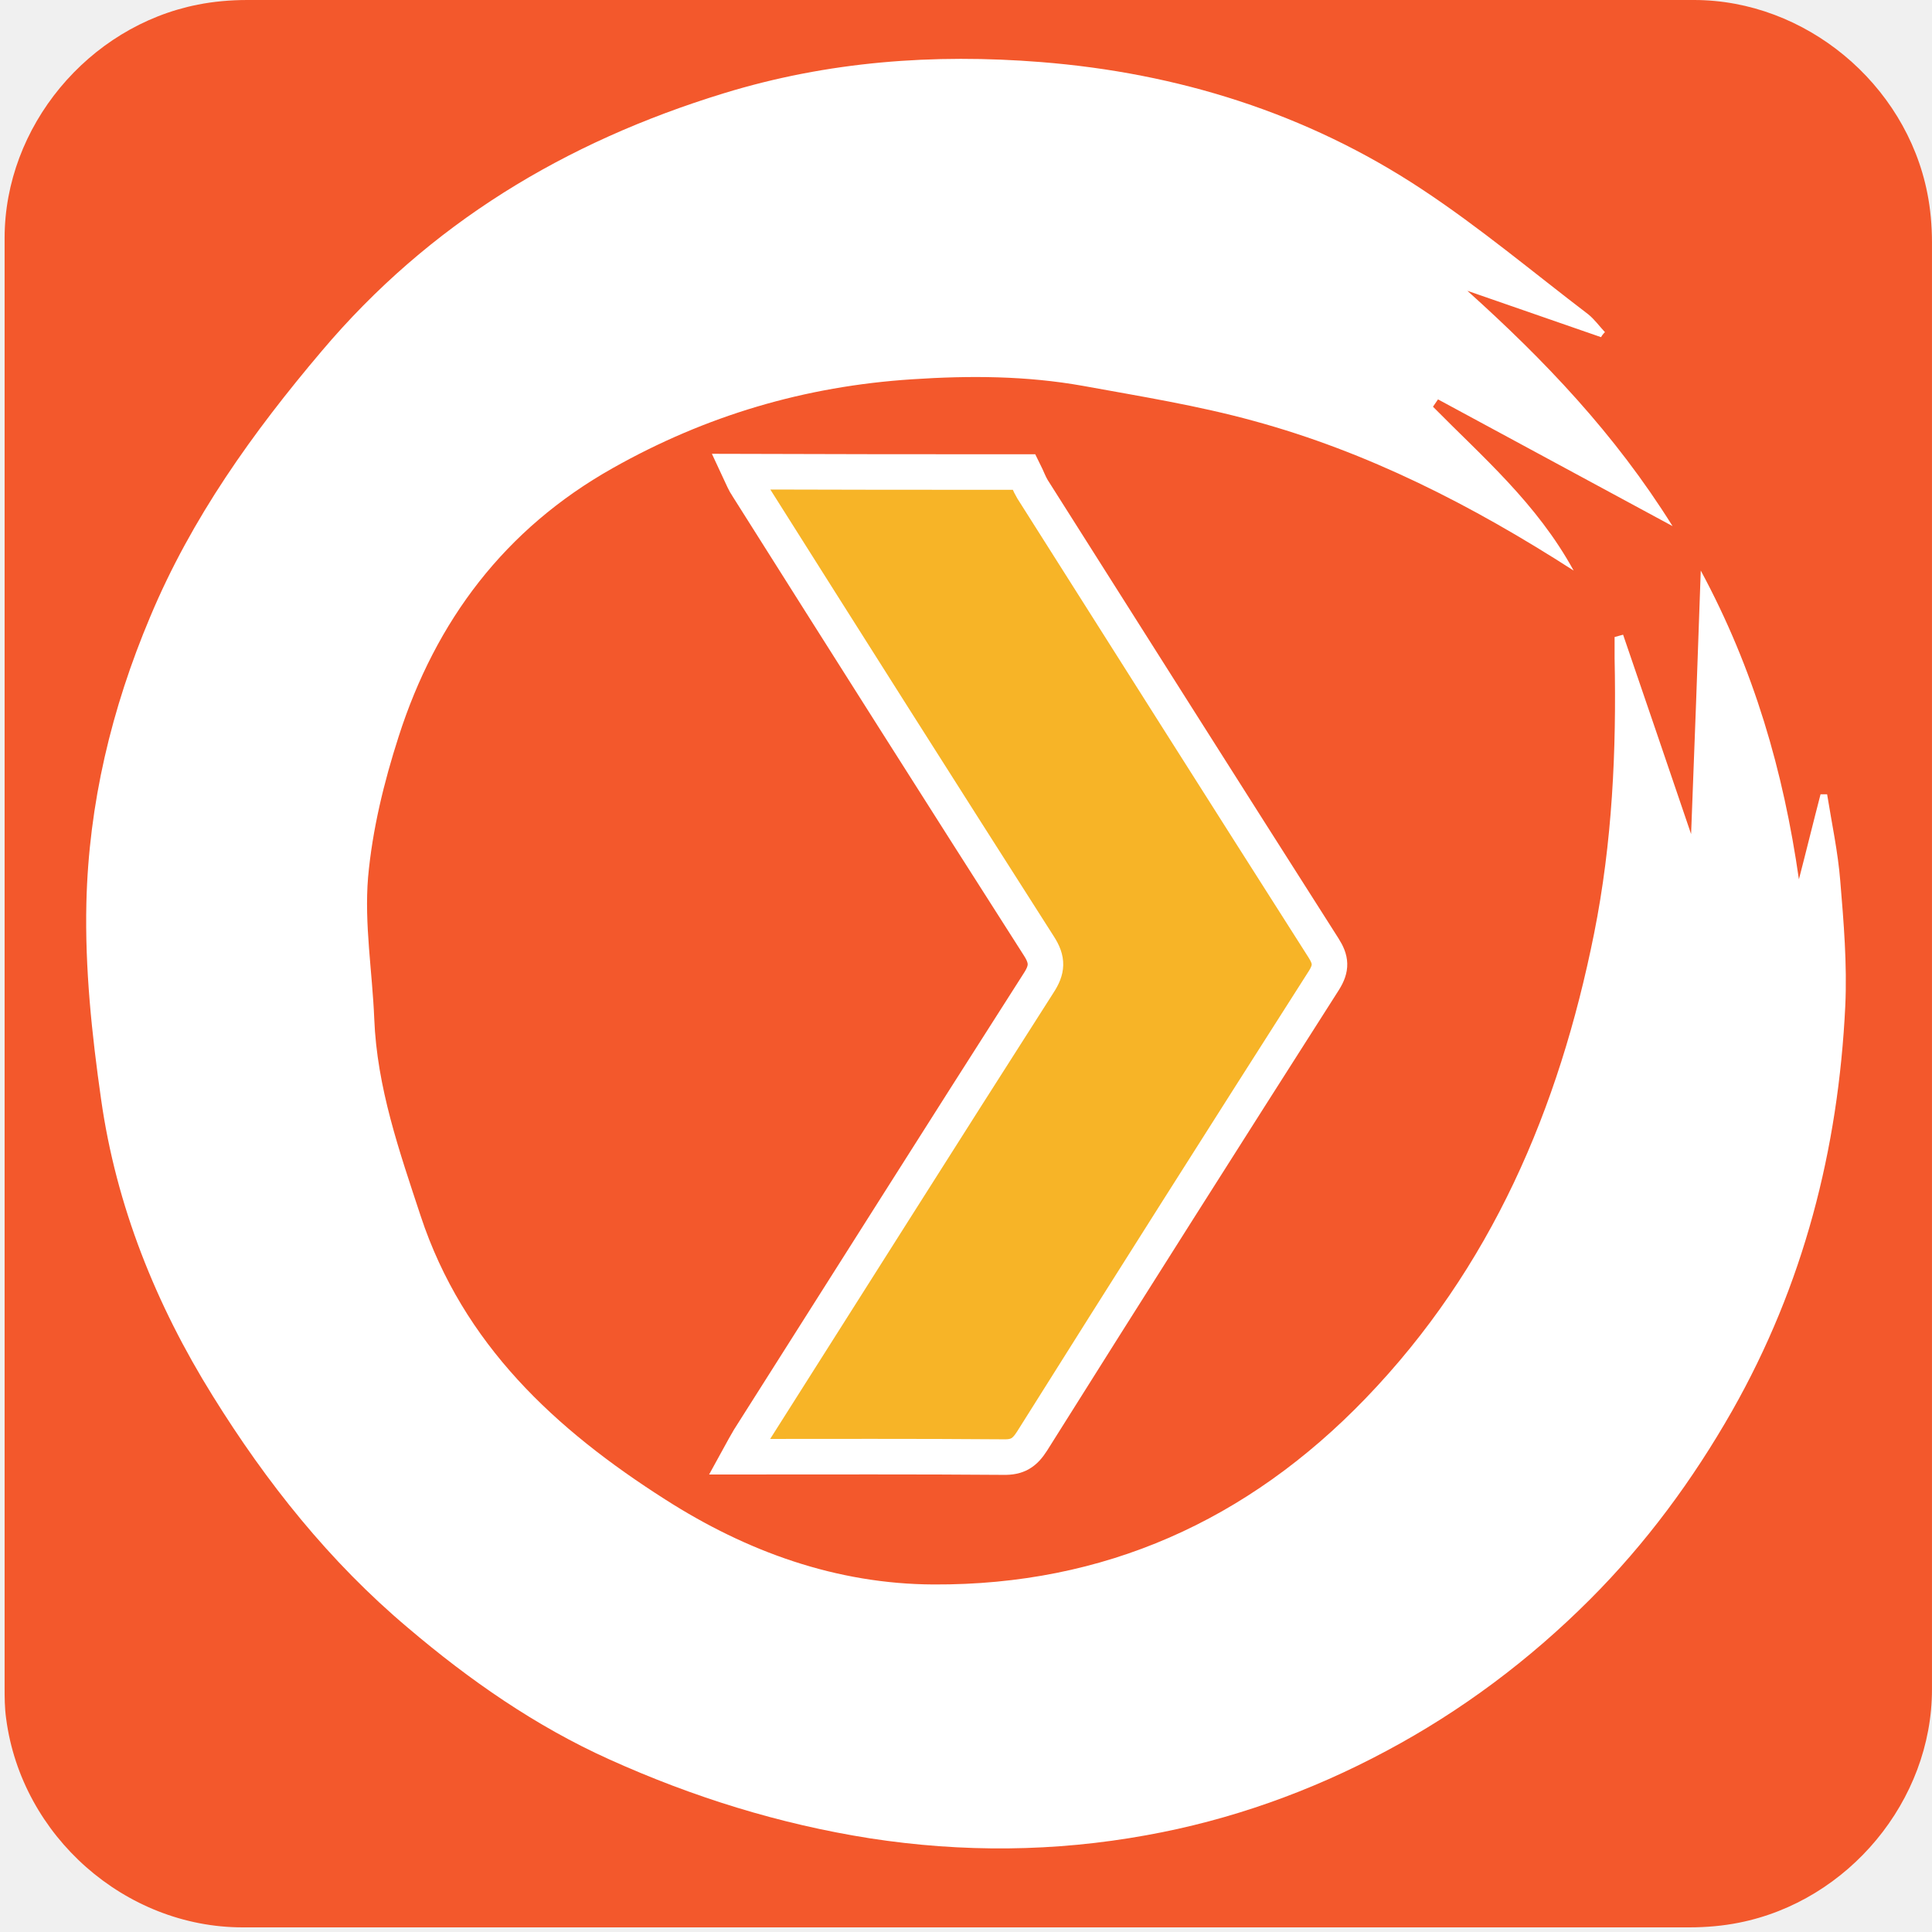
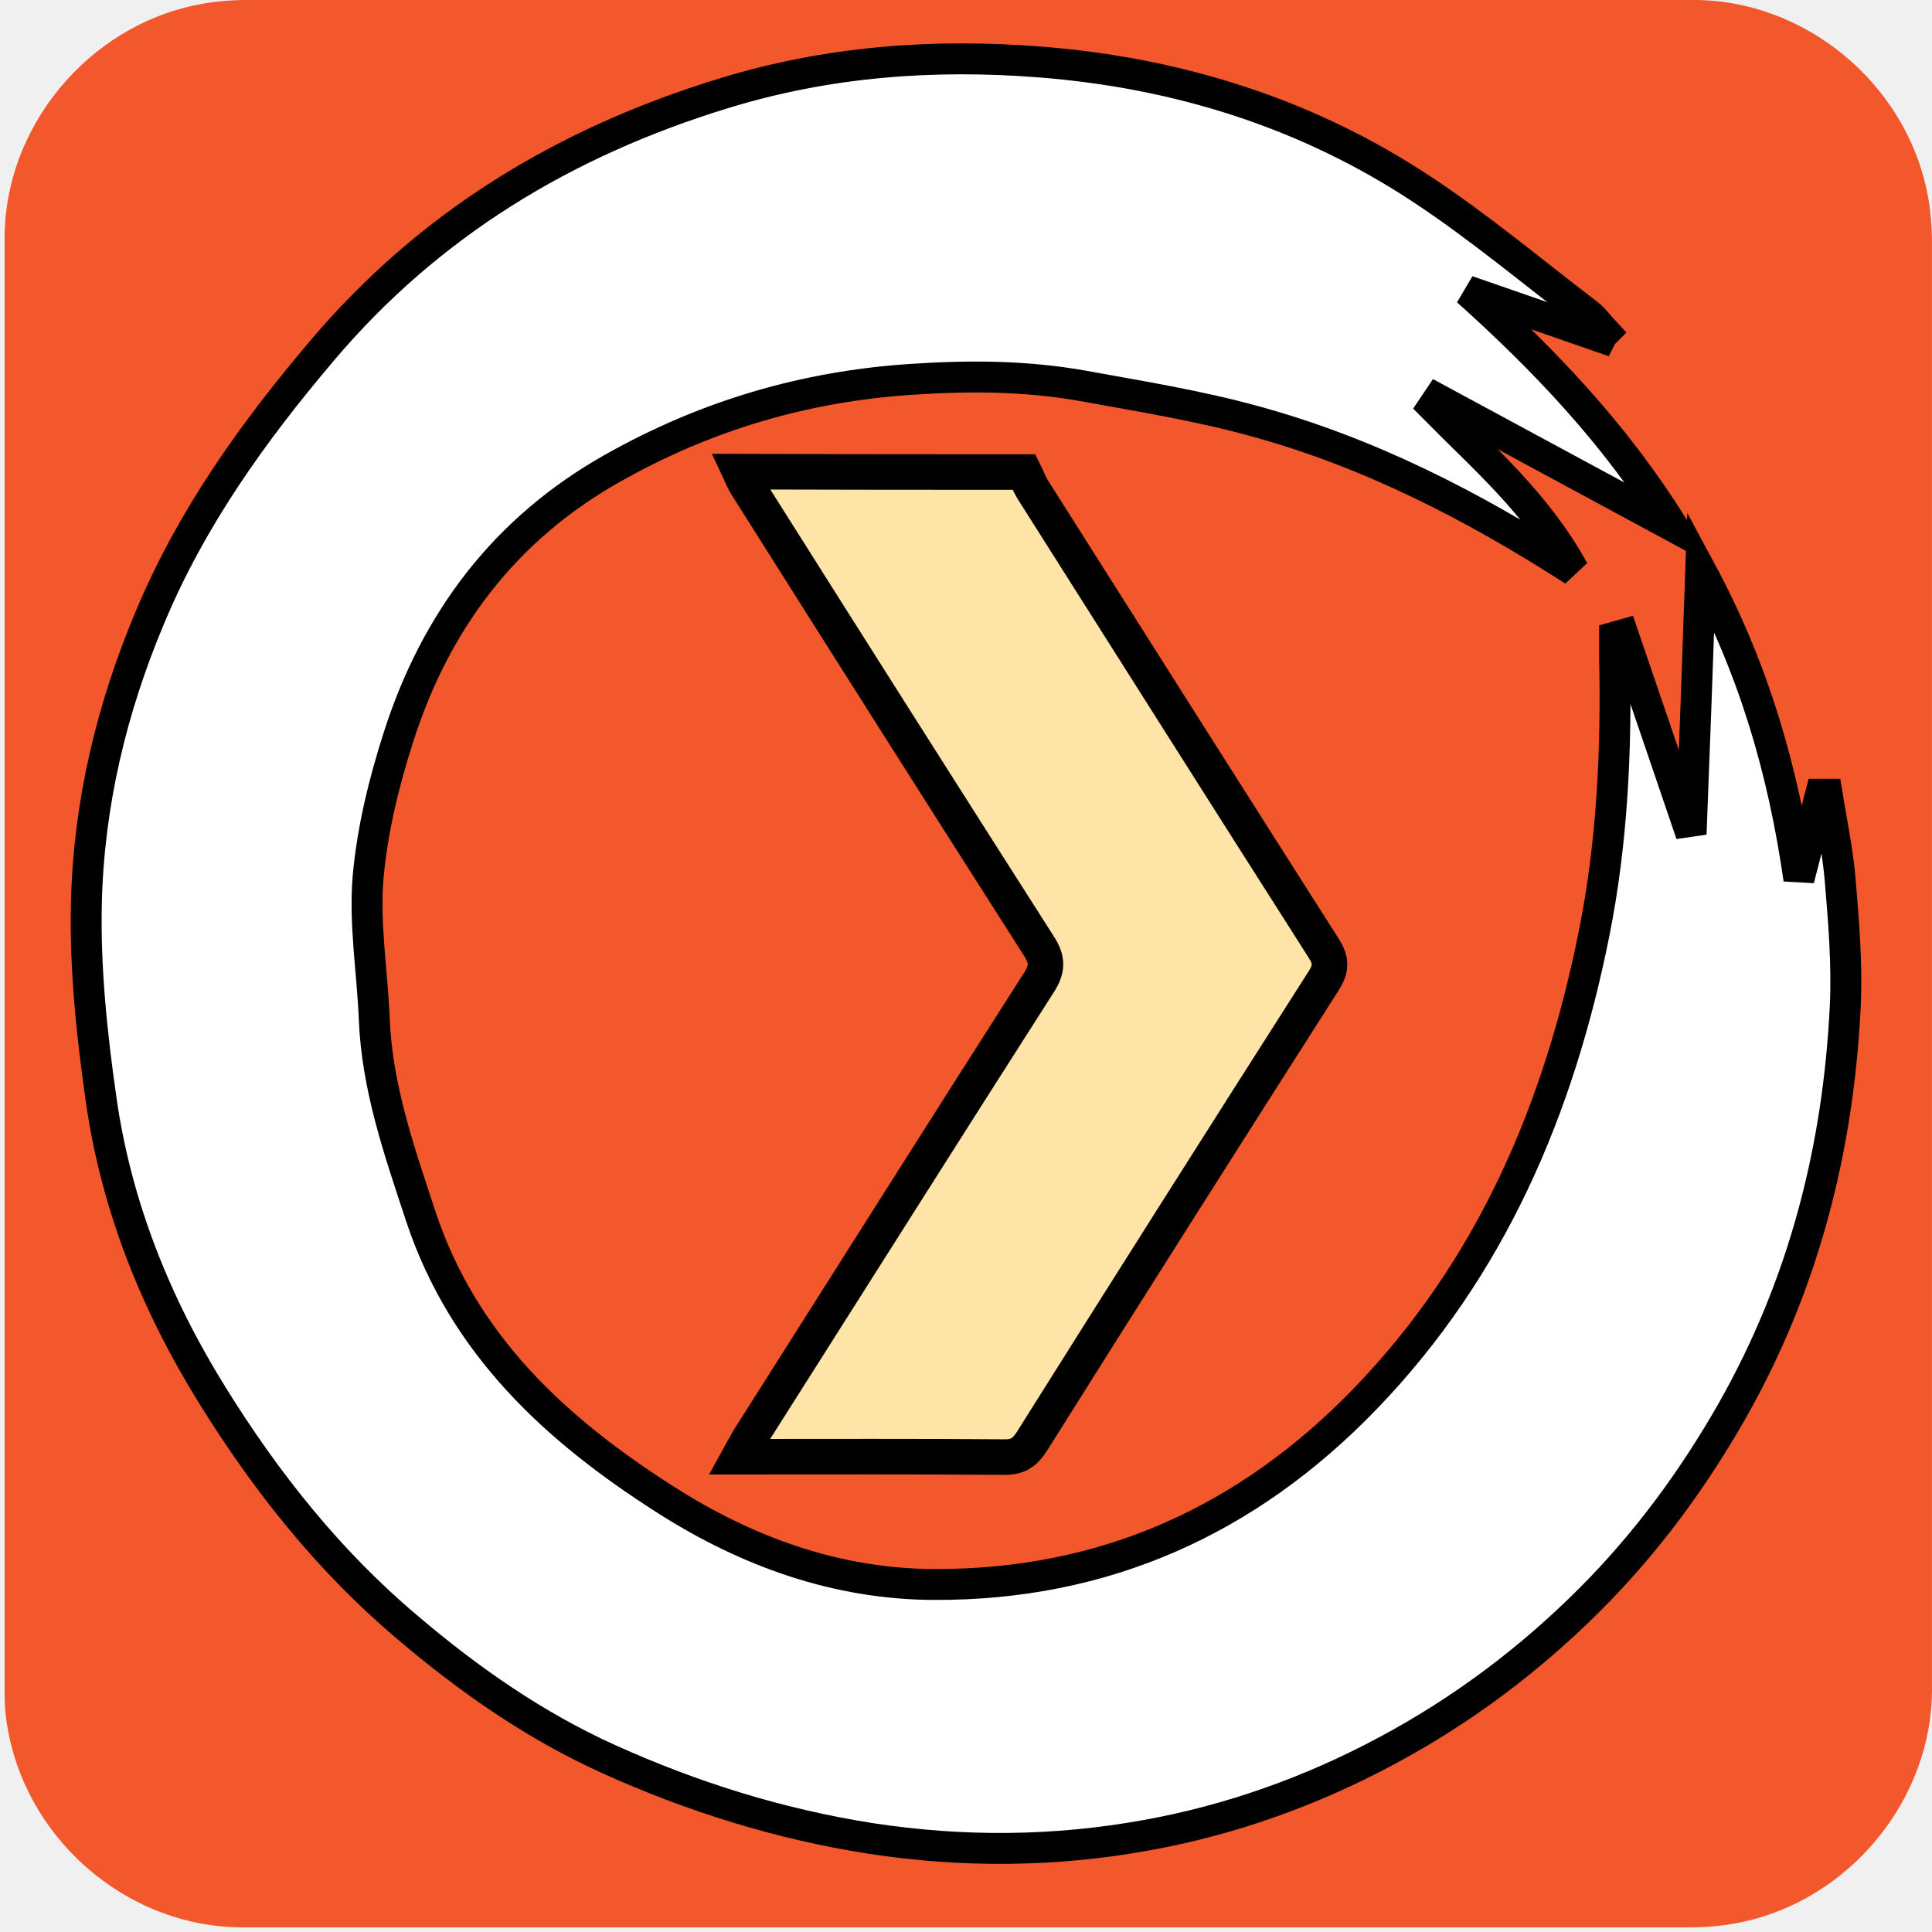
- <svg xmlns="http://www.w3.org/2000/svg" viewBox="0 0 500 500" overflow="hidden" preserveAspectRatio="xMidYMid meet" id="eaf-6fe6-0">
+ <svg xmlns="http://www.w3.org/2000/svg" viewBox="0 0 500 500" overflow="hidden" preserveAspectRatio="xMidYMid meet" id="eaf-2121-0">
  <defs>
-     <clipPath id="eaf-6fe6-1">
+     <clipPath id="eaf-2121-1">
      <rect x="0" y="0" width="500" height="500" />
    </clipPath>
-     <style>#eaf-6fe6-0 * {animation: 3867ms linear infinite normal both running;offset-rotate:0deg}@keyframes eaf-6fe6-2{0%,100%{transform:translate(250px,246.8px)}}@keyframes eaf-6fe6-3{0%{transform:rotate(0)}30.18%,100%{transform:rotate(360deg)}}@keyframes eaf-6fe6-4{0%,100%{transform:translate(-252.1437px,-246.4409px)}}@keyframes eaf-6fe6-5{0%{fill-opacity:1}49.13%{fill-opacity:1;animation-timing-function:ease-in-out}56.04%{fill-opacity:0}68.97%{fill-opacity:0;animation-timing-function:ease-in-out}87.07%,100%{fill-opacity:1}}@keyframes eaf-6fe6-6{0%{stroke-opacity:1}49.13%{stroke-opacity:1}56.04%{stroke-opacity:0}68.97%{stroke-opacity:0;animation-timing-function:ease-in-out}87.07%,100%{stroke-opacity:1}}@keyframes eaf-6fe6-7{0%,100%{transform:none;offset-path:path("m248.424 244.797l1.576 2.003l-78.437 0l407.368 0l82.146 0l0 0l-794.849 -2.003l0 0l458.328 0l-76.132 0")}}@keyframes eaf-6fe6-8{0%{offset-distance:0%}28.45%{offset-distance:0.134%;animation-timing-function:ease-in-out}37.91%{offset-distance:4.263%;animation-timing-function:ease-in-out}58.6%{offset-distance:25.705%}58.62%{offset-distance:30.029%}62.06%{offset-distance:30.029%}65.5%{offset-distance:71.868%}67.24%{offset-distance:71.868%}87.92%{offset-distance:95.993%}90.51%,100%{offset-distance:100%}}@keyframes eaf-6fe6-9{0%{transform:rotate(0)}37.94%{transform:rotate(0);animation-timing-function:ease-in-out}62.06%{transform:rotate(180deg);animation-timing-function:ease-in-out}65.5%{transform:rotate(-180deg);animation-timing-function:ease-in-out}87.92%,100%{transform:rotate(0)}}@keyframes eaf-6fe6-10{0%{transform:scale(0.92,0.92)}30.18%{transform:scale(0.92,0.92);animation-timing-function:ease-in-out}38.79%{transform:scale(0.5,0.92);animation-timing-function:ease-in-out}43.11%{transform:scale(1.4,0.92);animation-timing-function:ease-in-out}50.87%{transform:scale(0.92,0.92)}86.19%{transform:scale(0.92,0.92);animation-timing-function:ease-in-out}87.92%{transform:scale(0.73,0.92)}90.51%{transform:scale(0.62,0.92);animation-timing-function:ease-in-out}92.24%,100%{transform:scale(0.92,0.92)}}@keyframes eaf-6fe6-11{0%,100%{transform:translate(-250px,-246.8px)}}</style>
+     <style>#eaf-2121-0 * {animation: 3867ms linear infinite normal both running;offset-rotate:0deg}@keyframes eaf-2121-2{0%,100%{transform:translate(250px,246.8px)}}@keyframes eaf-2121-3{0%{transform:rotate(0)}30.18%,100%{transform:rotate(360deg)}}@keyframes eaf-2121-4{0%,100%{transform:translate(-252.1437px,-246.4409px)}}@keyframes eaf-2121-5{0%{fill-opacity:1}49.13%{fill-opacity:1;animation-timing-function:ease-in-out}56.04%{fill-opacity:0}68.97%{fill-opacity:0;animation-timing-function:ease-in-out}87.07%,100%{fill-opacity:1}}@keyframes eaf-2121-6{0%{stroke-opacity:1}49.13%{stroke-opacity:1}56.04%{stroke-opacity:0}68.97%{stroke-opacity:0;animation-timing-function:ease-in-out}87.07%,100%{stroke-opacity:1}}@keyframes eaf-2121-7{0%,100%{transform:none;offset-path:path("m248.424 244.797l1.576 2.003l-78.437 0l407.368 0l82.146 0l0 0l-794.849 -2.003l0 0l458.328 0l-76.132 0")}}@keyframes eaf-2121-8{0%{offset-distance:0%}28.45%{offset-distance:0.134%;animation-timing-function:ease-in-out}37.91%{offset-distance:4.263%;animation-timing-function:ease-in-out}58.6%{offset-distance:25.705%}58.62%{offset-distance:30.029%}62.06%{offset-distance:30.029%}65.5%{offset-distance:71.868%}67.24%{offset-distance:71.868%}87.92%{offset-distance:95.993%}90.51%,100%{offset-distance:100%}}@keyframes eaf-2121-9{0%{transform:rotate(0)}37.94%{transform:rotate(0);animation-timing-function:ease-in-out}62.06%{transform:rotate(180deg);animation-timing-function:ease-in-out}65.5%{transform:rotate(-180deg);animation-timing-function:ease-in-out}87.92%,100%{transform:rotate(0)}}@keyframes eaf-2121-10{0%{transform:scale(0.92,0.92)}30.18%{transform:scale(0.92,0.92);animation-timing-function:ease-in-out}38.79%{transform:scale(0.5,0.92);animation-timing-function:ease-in-out}43.11%{transform:scale(1.4,0.92);animation-timing-function:ease-in-out}50.87%{transform:scale(0.92,0.92)}86.19%{transform:scale(0.92,0.92);animation-timing-function:ease-in-out}87.92%{transform:scale(0.73,0.92)}90.51%{transform:scale(0.62,0.92);animation-timing-function:ease-in-out}92.24%,100%{transform:scale(0.92,0.92)}}@keyframes eaf-2121-11{0%,100%{transform:translate(-250px,-246.8px)}}</style>
  </defs>
-   <g clip-path="url('#eaf-6fe6-1')" style="isolation: isolate;">
+   <g clip-path="url('#eaf-2121-1')" style="isolation: isolate;">
    <g>
      <g transform="matrix(4 0 0 4 -806.0065 -2320.4)">
        <path fill="#f3582c" d="m326.5 642.5c0 15.6 0 31.3 0 46.9c0 7.2 -5.4 13.7 -12.5 15.1c-1 0.2 -2.1 0.3 -3.2 0.3c-31.2 0 -62.4 0 -93.6 0c-7.6 0 -14.3 -5.9 -15.3 -13.5c-0.1 -0.7 -0.1 -1.4 -0.1 -2c0 -31.3 0 -62.5 0 -93.8c0 -7.2 5.4 -13.7 12.5 -15.1c1 -0.2 2.1 -0.3 3.2 -0.3c31.2 0 62.4 0 93.6 0c7.2 0 13.7 5.4 15.1 12.5c0.2 1 0.3 2.1 0.3 3.2c0 15.5 0 31.1 0 46.7z" />
      </g>
-       <g transform="translate(-2.1437 0.3591)" style="animation-name: eaf-6fe6-2, eaf-6fe6-3, eaf-6fe6-4; animation-composition: replace, add, add;">
+       <g transform="translate(-2.1437 0.3591)" style="animation-name: eaf-2121-2, eaf-2121-3, eaf-2121-4; animation-composition: replace, add, add;">
        <g transform="translate(250.5898 249.5117)">
          <g>
            <g transform="translate(-250.5898 -249.5117)">
-               <path fill="#fff" d="m416.5 86.9c-11.5 -4 -23.1 -8 -34.6 -12c19.9 17.9 38.1 36.9 53.1 60.9c-21.1 -11.4 -40.9 -22.1 -60.7 -32.8c-0.4 0.6 -0.9 1.3 -1.3 1.9c12.8 13 26.8 24.9 36.4 42.4c-26.6 -17.1 -53.4 -30.7 -82.7 -38.7c-14.5 -4 -29.5 -6.4 -44.3 -9.1c-14.6 -2.6 -29.2 -2.7 -44.2 -1.7c-27.8 1.8 -53.4 9.4 -77.5 23c-27.9 15.7 -45.8 39.5 -55.4 69.5c-3.8 11.8 -6.8 24.1 -7.9 36.4c-1 12.1 1.1 24.4 1.6 36.6c0.7 17.8 6.5 34.3 12 51c11 33.3 34.9 55.3 63.3 73.4c21.1 13.5 44.3 21.9 69.5 22c44.1 0.2 81.2 -16.5 111.7 -48.1c32.6 -33.8 50.1 -75 59.2 -120.4c4.7 -23.5 5.8 -47.3 5.3 -71.2c0 -1.8 0 -3.7 0 -5.5c0.7 -0.2 1.5 -0.4 2.2 -0.6c5.7 16.7 11.4 33.3 17.6 51.6c0.9 -23.1 1.7 -44.9 2.5 -68.2c13.8 25.6 21.4 52 25.4 79.9c1.9 -7.3 3.7 -14.7 5.6 -22c0.6 0 1.1 0 1.7 0c1.2 7.5 2.8 14.9 3.4 22.4c0.9 10.8 1.8 21.6 1.3 32.4c-1.8 37.1 -10.8 72.2 -29.3 104.8c-10.2 17.9 -22.3 34.3 -36.8 48.8c-15.6 15.6 -33.2 28.8 -52.7 39.2c-19.6 10.5 -40.4 17.9 -62.1 21.8c-23.7 4.3 -47.5 4.5 -71.5 0.8c-23.5 -3.7 -45.9 -10.7 -67.4 -20.4c-19.1 -8.6 -36.2 -20.5 -52.2 -34.1c-20.3 -17.1 -36.6 -37.6 -50.5 -60c-14.7 -23.6 -25 -49.2 -28.9 -76.8c-2.4 -16.8 -4.2 -33.9 -3.8 -50.8c0.6 -25.6 6.5 -50.3 16.5 -74c10.7 -25.6 26.6 -47.8 44.4 -68.8c27.8 -32.9 62.9 -54.1 104 -66.7c27 -8.3 54.4 -10.3 82.1 -8.1c35.4 2.8 68.8 13.2 98.6 32.9c15 9.9 28.8 21.5 43.1 32.4c1.6 1.3 2.9 3.1 4.3 4.6c-0.5 0.5 -0.8 0.9 -1 1.3z" />
+               <path fill="#fff" stroke="#000" stroke-width="8" d="m416.5 86.9c-11.5 -4 -23.1 -8 -34.6 -12c19.9 17.9 38.1 36.9 53.1 60.9c-21.1 -11.4 -40.9 -22.1 -60.7 -32.8c-0.4 0.6 -0.9 1.3 -1.3 1.9c12.8 13 26.8 24.9 36.4 42.4c-26.6 -17.1 -53.4 -30.7 -82.7 -38.7c-14.5 -4 -29.5 -6.4 -44.3 -9.1c-14.6 -2.6 -29.2 -2.7 -44.2 -1.7c-27.8 1.8 -53.4 9.4 -77.5 23c-27.9 15.7 -45.8 39.5 -55.4 69.5c-3.8 11.8 -6.8 24.1 -7.9 36.4c-1 12.1 1.1 24.4 1.6 36.6c0.7 17.8 6.5 34.3 12 51c11 33.3 34.9 55.3 63.3 73.4c21.1 13.5 44.3 21.9 69.5 22c44.1 0.2 81.2 -16.5 111.7 -48.1c32.6 -33.8 50.1 -75 59.2 -120.4c4.7 -23.5 5.8 -47.3 5.3 -71.2c0 -1.8 0 -3.7 0 -5.5c0.7 -0.2 1.5 -0.4 2.2 -0.6c5.7 16.7 11.4 33.3 17.6 51.6c0.9 -23.1 1.7 -44.9 2.5 -68.2c13.8 25.6 21.4 52 25.4 79.9c1.9 -7.3 3.7 -14.7 5.6 -22c0.6 0 1.1 0 1.7 0c1.2 7.5 2.8 14.9 3.4 22.4c0.9 10.8 1.8 21.6 1.3 32.4c-1.8 37.1 -10.8 72.2 -29.3 104.8c-10.2 17.9 -22.3 34.3 -36.8 48.8c-15.6 15.6 -33.2 28.8 -52.7 39.2c-19.6 10.5 -40.4 17.9 -62.1 21.8c-23.7 4.3 -47.5 4.5 -71.5 0.8c-23.5 -3.7 -45.9 -10.7 -67.4 -20.4c-19.1 -8.6 -36.2 -20.5 -52.2 -34.1c-20.3 -17.1 -36.6 -37.6 -50.5 -60c-14.7 -23.6 -25 -49.2 -28.9 -76.8c-2.4 -16.8 -4.2 -33.9 -3.8 -50.8c0.6 -25.6 6.5 -50.3 16.5 -74c10.7 -25.6 26.6 -47.8 44.4 -68.8c27.8 -32.9 62.9 -54.1 104 -66.7c27 -8.3 54.4 -10.3 82.1 -8.1c35.4 2.8 68.8 13.2 98.6 32.9c15 9.9 28.8 21.5 43.1 32.4c1.6 1.3 2.9 3.1 4.3 4.6c-0.5 0.5 -0.8 0.9 -1 1.3z" />
            </g>
          </g>
        </g>
      </g>
-       <path fill="#f7b427" stroke="#fff" stroke-width="10" d="m268.1 113.5c0.8 1.6 1.4 3.3 2.3 4.8c27.3 43.1 54.5 86.1 81.9 129.1c2.1 3.3 2.3 5.6 0.1 9.1c-27.5 43.1 -54.9 86.3 -82.1 129.6c-2.1 3.3 -4.1 4.6 -8.1 4.5c-24.5 -0.2 -49 -0.1 -74.3 -0.1c1.1 -2 1.9 -3.5 2.8 -5c27.1 -42.7 54.1 -85.5 81.4 -128.2c2.5 -3.8 2.7 -6.5 0.1 -10.5c-27.4 -42.9 -54.7 -86 -81.9 -129.1c-0.9 -1.3 -1.5 -2.8 -2.2 -4.3c26.6 0.1 53.3 0.1 80 0.1z" transform="matrix(0.92 0 0 0.92 18.4241 17.7413)" style="animation-name: eaf-6fe6-5, eaf-6fe6-6, eaf-6fe6-7, eaf-6fe6-8, eaf-6fe6-9, eaf-6fe6-10, eaf-6fe6-11; animation-composition: replace, replace, replace, add, add, add, add;" />
+       <path fill="#ffe4a8" stroke="#000" stroke-width="10" d="m268.1 113.5c0.8 1.6 1.4 3.3 2.3 4.8c27.3 43.1 54.5 86.1 81.9 129.1c2.1 3.3 2.3 5.6 0.1 9.1c-27.5 43.1 -54.9 86.3 -82.1 129.6c-2.1 3.3 -4.1 4.6 -8.1 4.5c-24.5 -0.2 -49 -0.1 -74.3 -0.1c1.1 -2 1.9 -3.5 2.8 -5c27.1 -42.7 54.1 -85.5 81.4 -128.2c2.5 -3.8 2.7 -6.5 0.1 -10.5c-27.4 -42.9 -54.7 -86 -81.9 -129.1c-0.9 -1.3 -1.5 -2.8 -2.2 -4.3c26.6 0.1 53.3 0.1 80 0.1z" transform="matrix(0.92 0 0 0.92 18.4241 17.7413)" style="animation-name: eaf-2121-5, eaf-2121-6, eaf-2121-7, eaf-2121-8, eaf-2121-9, eaf-2121-10, eaf-2121-11; animation-composition: replace, replace, replace, add, add, add, add;" />
    </g>
  </g>
</svg>
